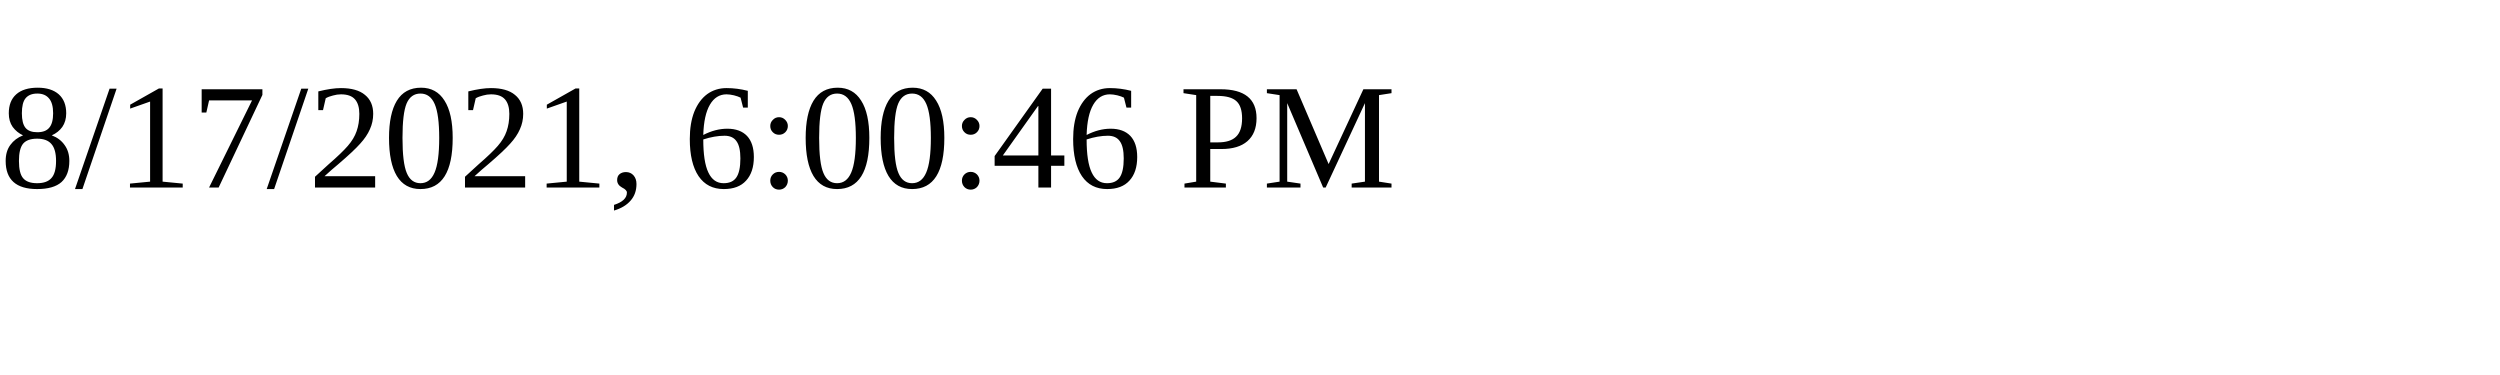
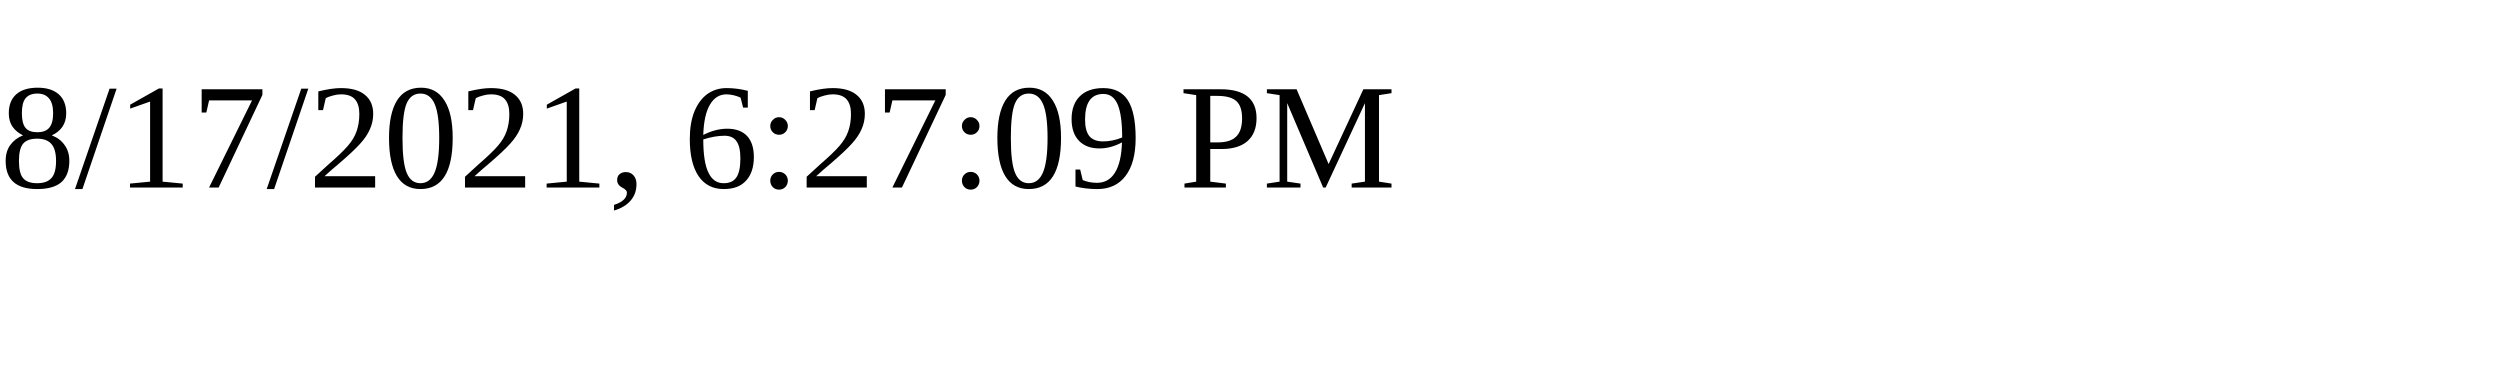
<svg xmlns="http://www.w3.org/2000/svg" height="30" width="200">
-   <text x="0" y="15">8/17/2021, 6:00:46 PM</text>
+   <text x="0" y="15">8/17/2021, 6:27:09 PM</text>
</svg>
